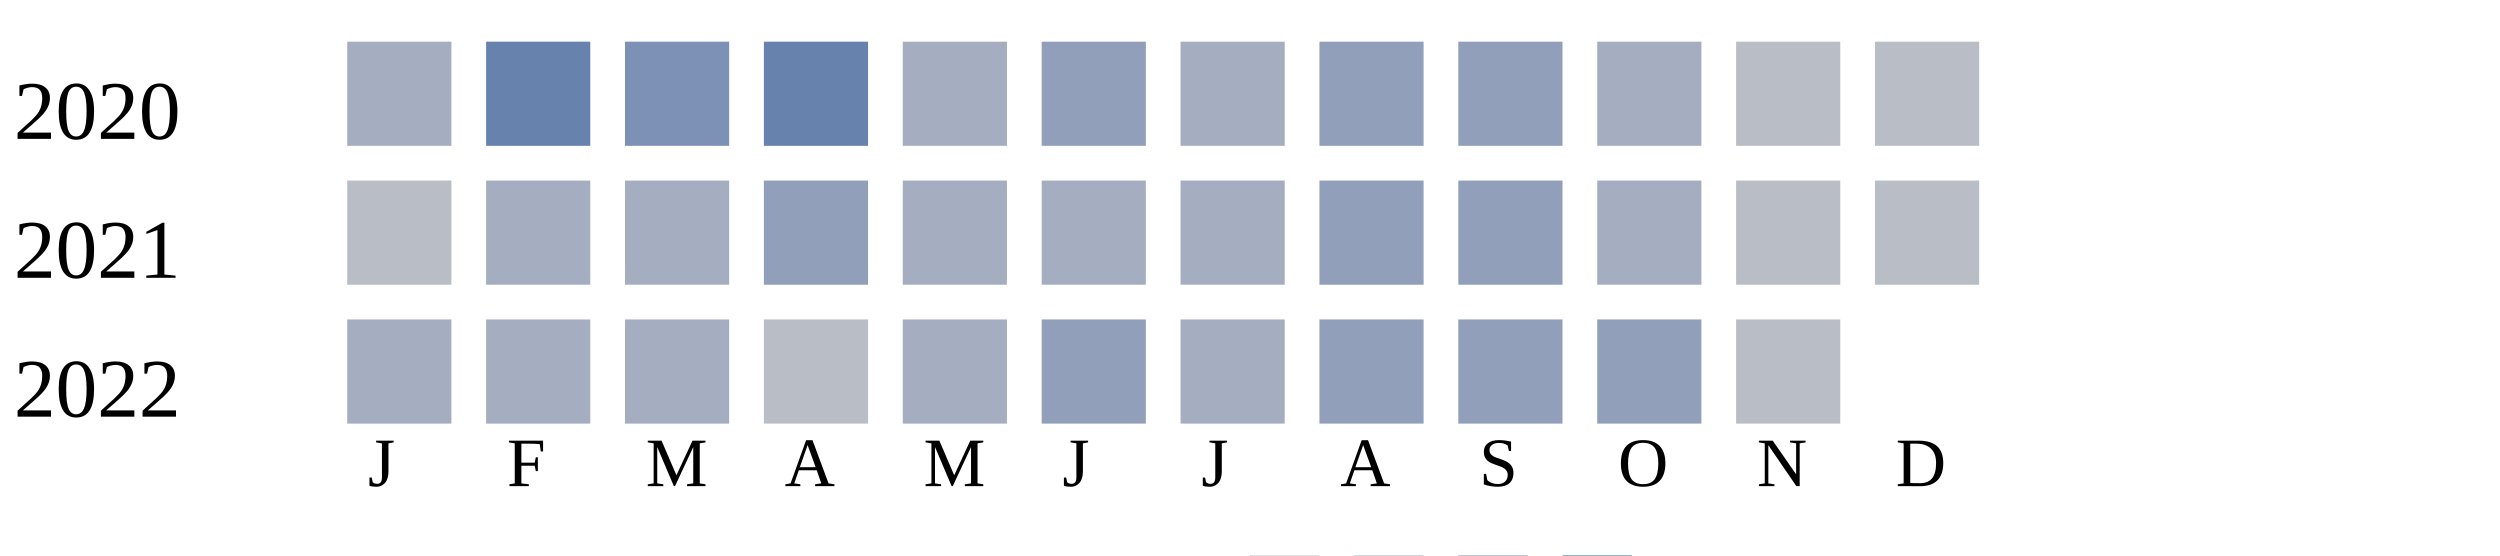
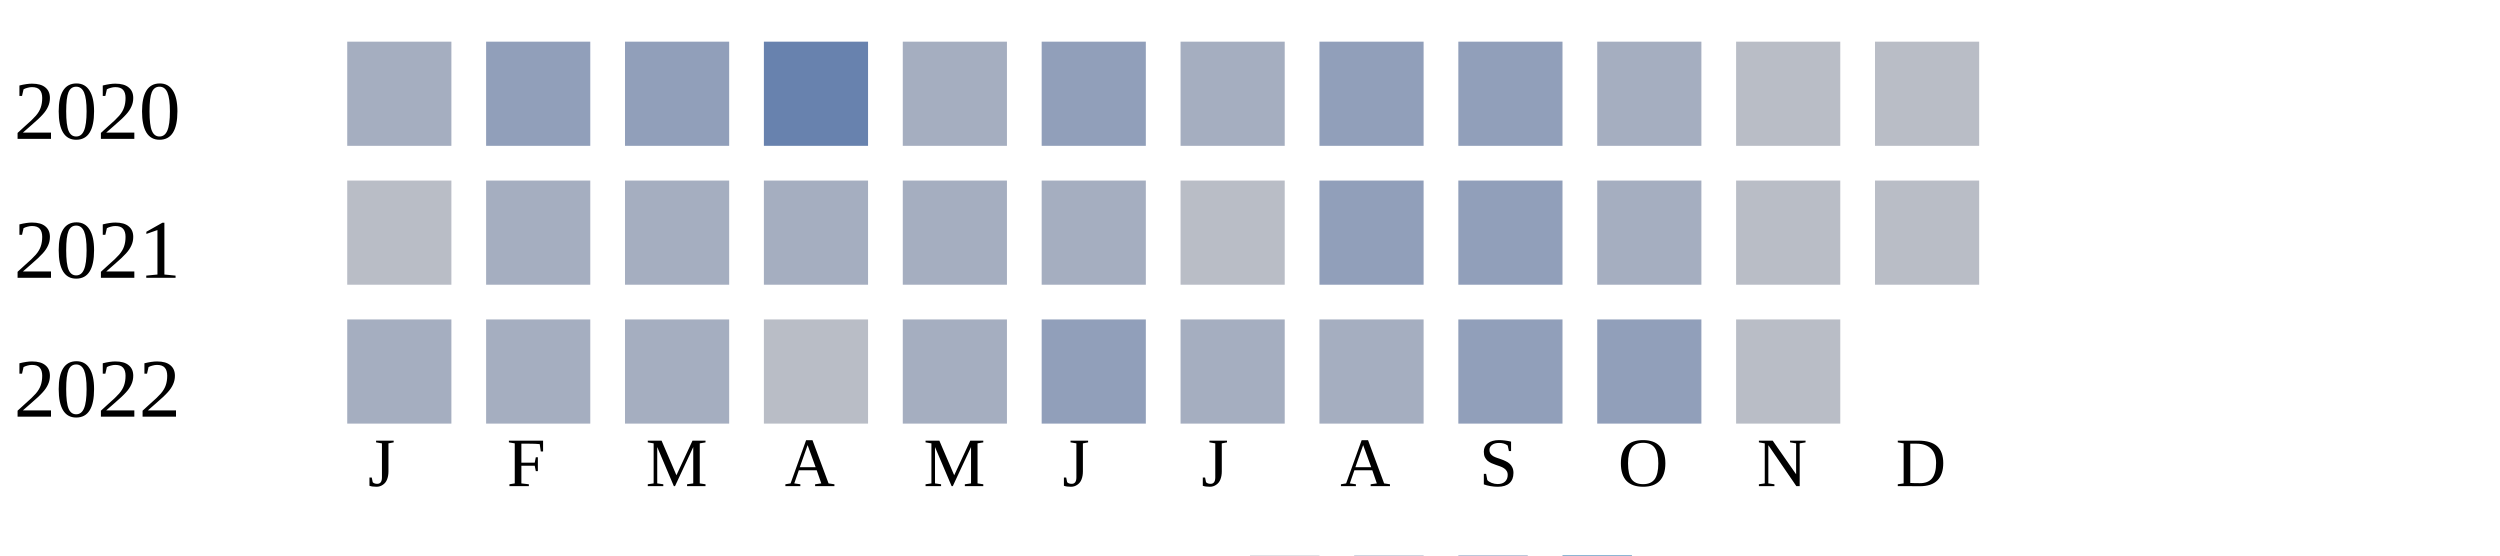
<svg xmlns="http://www.w3.org/2000/svg" width="360" height="80">
  <g transform="translate(0 0)">
    <text x="2" y="20">2020</text>
    <rect x="50" y="6" width="15" height="15" fill="#a5aec0" />
-     <rect x="70" y="6" width="15" height="15" fill="#6882ae" />
-     <rect x="90" y="6" width="15" height="15" fill="#7d90b5" />
+     <rect x="70" y="6" width="15" height="15" fill="#919fba" />
+     <rect x="90" y="6" width="15" height="15" fill="#919fba" />
    <rect x="110" y="6" width="15" height="15" fill="#6882ae" />
    <rect x="130" y="6" width="15" height="15" fill="#a5aec0" />
    <rect x="150" y="6" width="15" height="15" fill="#919fba" />
    <rect x="170" y="6" width="15" height="15" fill="#a5aec0" />
    <rect x="190" y="6" width="15" height="15" fill="#919fba" />
    <rect x="210" y="6" width="15" height="15" fill="#919fba" />
    <rect x="230" y="6" width="15" height="15" fill="#a5aec0" />
    <rect x="250" y="6" width="15" height="15" fill="#b9bdc6" />
    <rect x="270" y="6" width="15" height="15" fill="#b9bdc6" />
  </g>
  <g transform="translate(0 20)">
    <text x="2" y="20">2021</text>
    <rect x="50" y="6" width="15" height="15" fill="#b9bdc6" />
    <rect x="70" y="6" width="15" height="15" fill="#a5aec0" />
    <rect x="90" y="6" width="15" height="15" fill="#a5aec0" />
-     <rect x="110" y="6" width="15" height="15" fill="#919fba" />
+     <rect x="110" y="6" width="15" height="15" fill="#a5aec0" />
    <rect x="130" y="6" width="15" height="15" fill="#a5aec0" />
    <rect x="150" y="6" width="15" height="15" fill="#a5aec0" />
-     <rect x="170" y="6" width="15" height="15" fill="#a5aec0" />
+     <rect x="170" y="6" width="15" height="15" fill="#b9bdc6" />
    <rect x="190" y="6" width="15" height="15" fill="#919fba" />
    <rect x="210" y="6" width="15" height="15" fill="#919fba" />
    <rect x="230" y="6" width="15" height="15" fill="#a5aec0" />
    <rect x="250" y="6" width="15" height="15" fill="#b9bdc6" />
    <rect x="270" y="6" width="15" height="15" fill="#b9bdc6" />
  </g>
  <g transform="translate(0 40)">
    <text x="2" y="20">2022</text>
    <rect x="50" y="6" width="15" height="15" fill="#a5aec0" />
    <rect x="70" y="6" width="15" height="15" fill="#a5aec0" />
    <rect x="90" y="6" width="15" height="15" fill="#a5aec0" />
    <rect x="110" y="6" width="15" height="15" fill="#b9bdc6" />
    <rect x="130" y="6" width="15" height="15" fill="#a5aec0" />
    <rect x="150" y="6" width="15" height="15" fill="#919fba" />
    <rect x="170" y="6" width="15" height="15" fill="#a5aec0" />
-     <rect x="190" y="6" width="15" height="15" fill="#919fba" />
+     <rect x="190" y="6" width="15" height="15" fill="#a5aec0" />
    <rect x="210" y="6" width="15" height="15" fill="#919fba" />
    <rect x="230" y="6" width="15" height="15" fill="#919fba" />
    <rect x="250" y="6" width="15" height="15" fill="#b9bdc6" />
  </g>
  <text style="font-size: 10px; text-align: center" x="53" y="70">J</text>
  <text style="font-size: 10px; text-align: center" x="73" y="70">F</text>
  <text style="font-size: 10px; text-align: center" x="93" y="70">M</text>
  <text style="font-size: 10px; text-align: center" x="113" y="70">A</text>
  <text style="font-size: 10px; text-align: center" x="133" y="70">M</text>
  <text style="font-size: 10px; text-align: center" x="153" y="70">J</text>
  <text style="font-size: 10px; text-align: center" x="173" y="70">J</text>
  <text style="font-size: 10px; text-align: center" x="193" y="70">A</text>
  <text style="font-size: 10px; text-align: center" x="213" y="70">S</text>
  <text style="font-size: 10px; text-align: center" x="233" y="70">O</text>
  <text style="font-size: 10px; text-align: center" x="253" y="70">N</text>
  <text style="font-size: 10px; text-align: center" x="273" y="70">D</text>
  <text style="font-size: 10px;" x="155" y="89">Less</text>
  <rect fill="#b9bdc6" width="10" height="10" x="180" y="80" />
  <rect fill="#919fba" width="10" height="10" x="195" y="80" />
  <rect fill="#6882ae" width="10" height="10" x="210" y="80" />
  <rect fill="#005a9c" width="10" height="10" x="225" y="80" />
  <text x="240" y="89" style="font-size: 10px;">More</text>
</svg>
